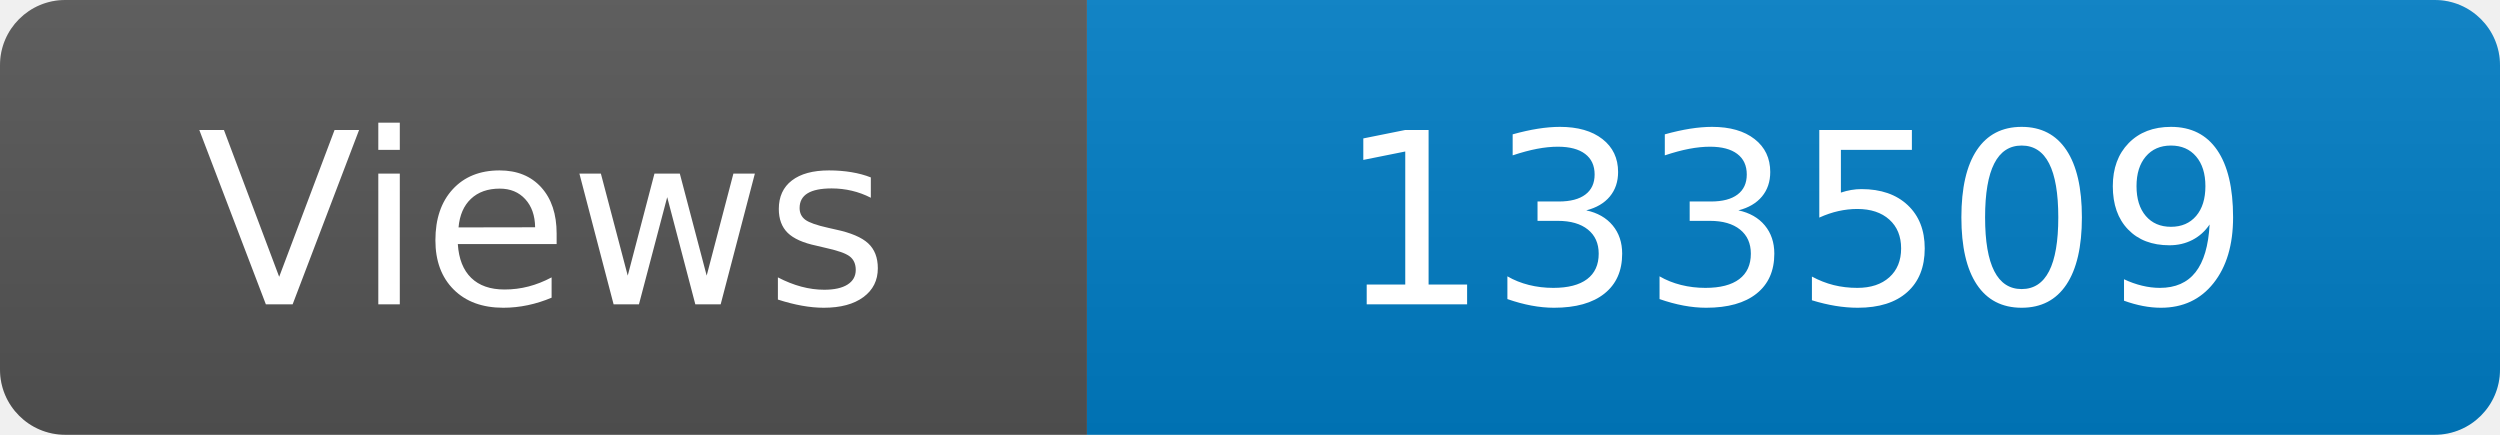
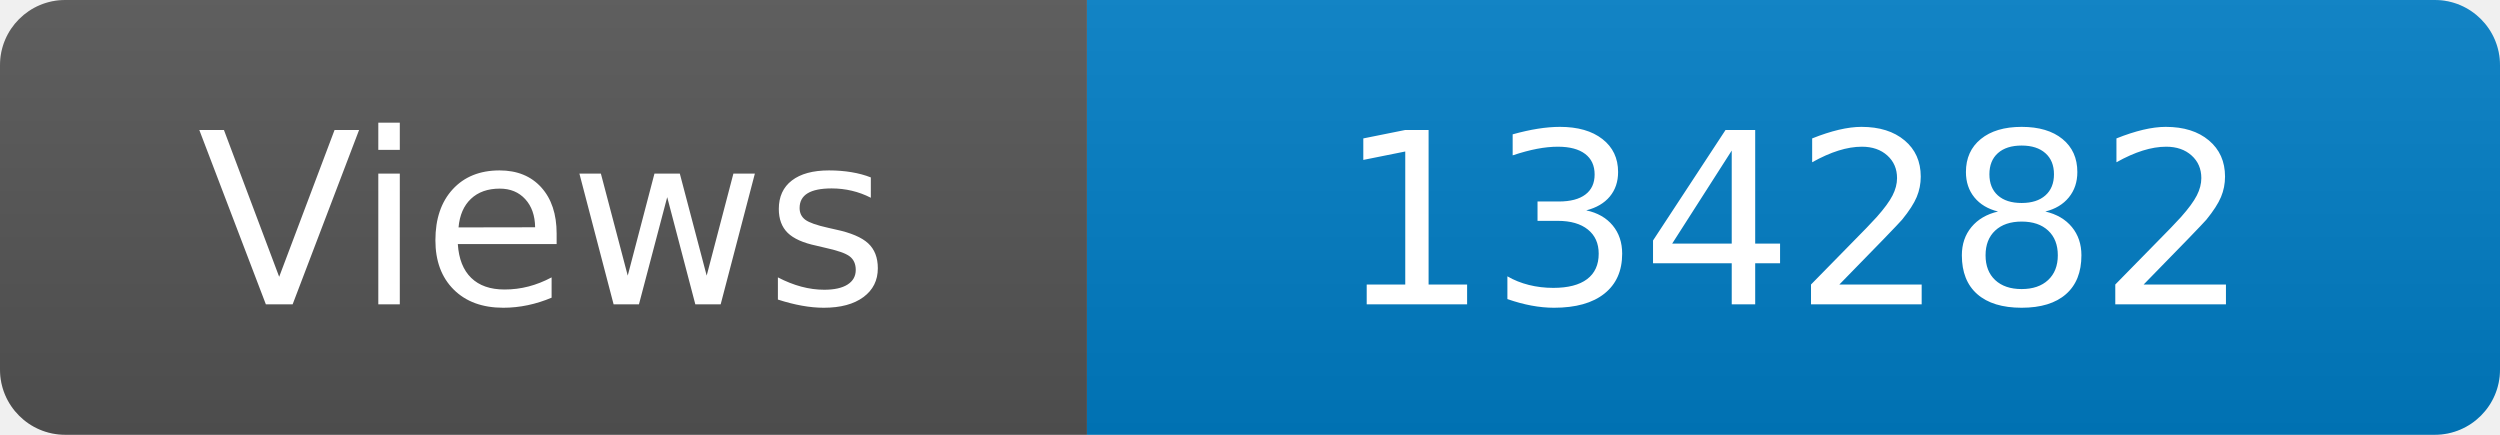
<svg xmlns="http://www.w3.org/2000/svg" width="115" height="20" role="img" aria-label="Maintained?: yes">
  <linearGradient id="s" x2="0" y2="100%">
    <stop offset="0" stop-color="#bbb" stop-opacity=".1" />
    <stop offset="1" stop-opacity=".1" />
  </linearGradient>
  <clipPath id="r">
    <rect width="115" height="20" rx="3" fill="#fff" />
  </clipPath>
  <g clip-path="url(#r)">
    <rect width="50" height="20" fill="#555" />
    <rect x="50" width="160" height="20" fill="#007ec6" />
    <rect width="115" height="20" fill="url(#s)" />
  </g>
  <g fill="#fff" text-anchor="middle" font-family="Verdana,Geneva,DejaVu Sans,sans-serif" font-size="110">
    <text x="250" y="140" transform="scale(.1)" fill="#fff">Views</text>
-     <text x="825" y="140" transform="scale(.1)" fill="#fff">133509</text>
+     <text x="825" y="140" transform="scale(.1)" fill="#fff">134282</text>
  </g>
</svg>
